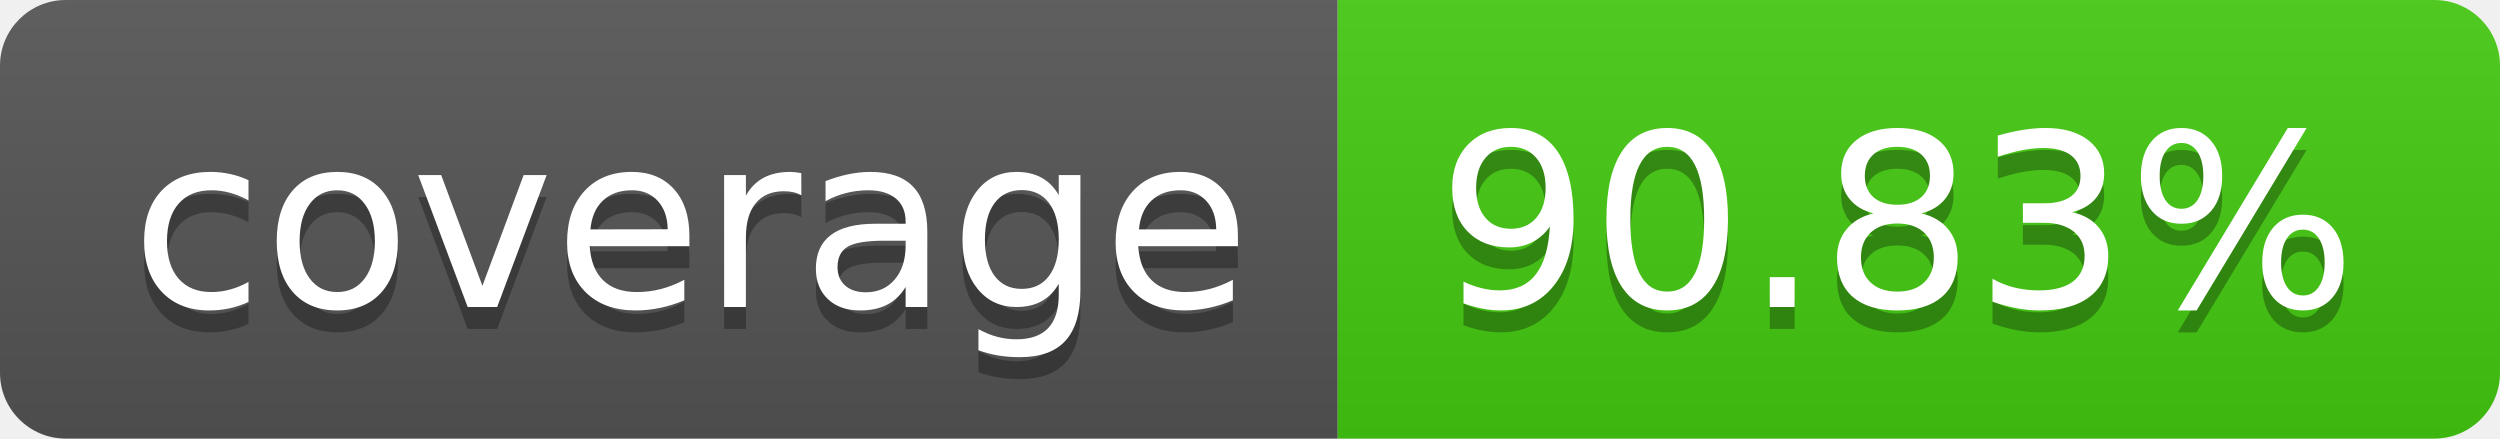
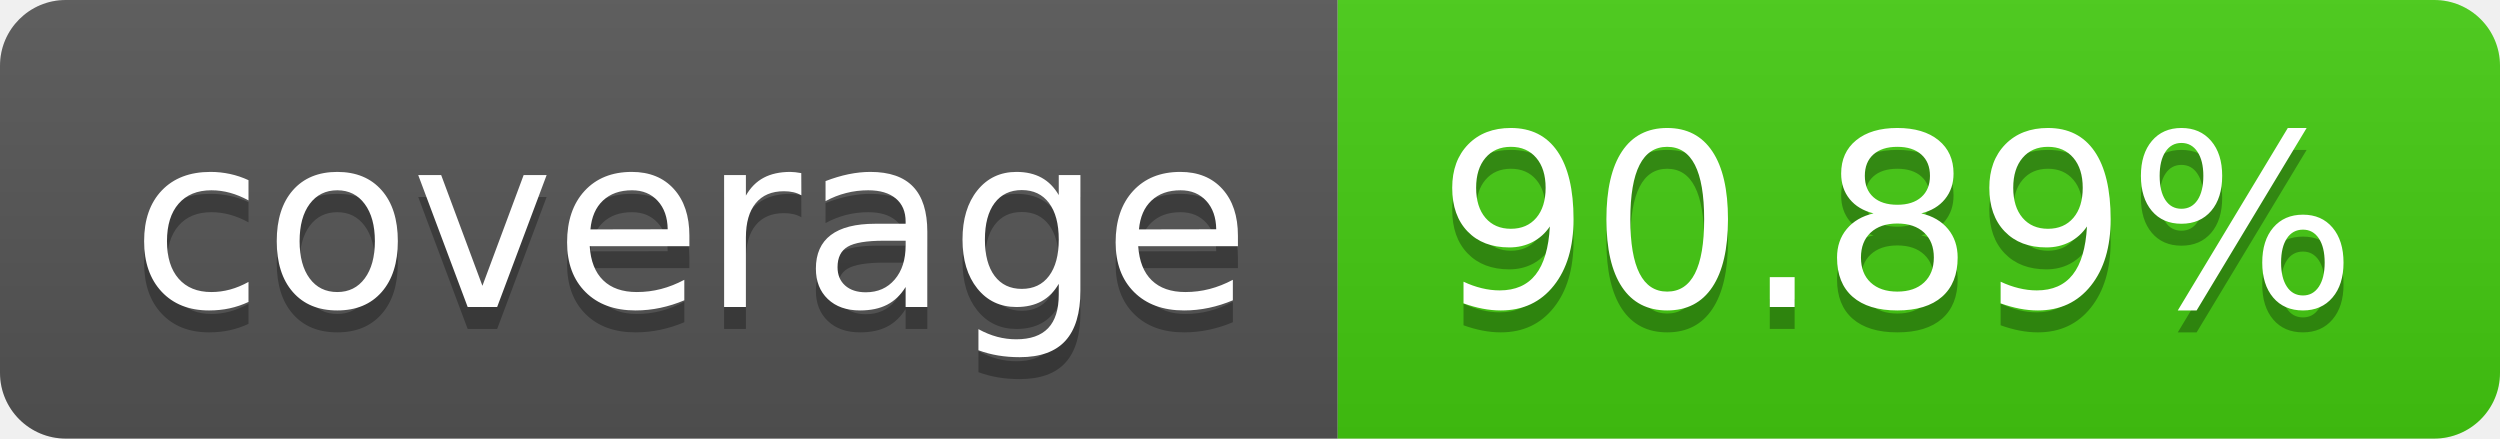
- <svg xmlns="http://www.w3.org/2000/svg" width="114" height="20" role="img" aria-label="coverage: 90.83%">
+ <svg xmlns="http://www.w3.org/2000/svg" width="114" height="20" role="img" aria-label="coverage: 90.89%">
  <linearGradient id="s" x2="0" y2="100%">
    <stop offset="0" stop-color="#bbb" stop-opacity=".1" />
    <stop offset="1" stop-opacity=".1" />
  </linearGradient>
  <clipPath id="r">
    <rect width="114" height="20" rx="3" fill="#fff" />
  </clipPath>
  <g clip-path="url(#r)">
    <rect width="61" height="20" fill="#555" />
    <rect x="61" width="53" height="20" fill="#4c1" />
    <rect width="114" height="20" fill="url(#s)" />
  </g>
  <g fill="#fff" text-anchor="middle" font-family="Verdana,Geneva,DejaVu Sans,sans-serif" text-rendering="geometricPrecision" font-size="110">
    <text aria-hidden="true" x="315" y="150" fill="#010101" fill-opacity=".3" transform="scale(.1)" textLength="510">coverage</text>
    <text x="315" y="140" transform="scale(.1)" fill="#fff" textLength="510">coverage</text>
-     <text aria-hidden="true" x="865" y="150" fill="#010101" fill-opacity=".3" transform="scale(.1)" textLength="430">90.83%</text>
-     <text x="865" y="140" transform="scale(.1)" fill="#fff" textLength="430">90.83%</text>
+     <text aria-hidden="true" x="865" y="150" fill="#010101" fill-opacity=".3" transform="scale(.1)" textLength="430">90.89%</text>
+     <text x="865" y="140" transform="scale(.1)" fill="#fff" textLength="430">90.89%</text>
  </g>
</svg>
